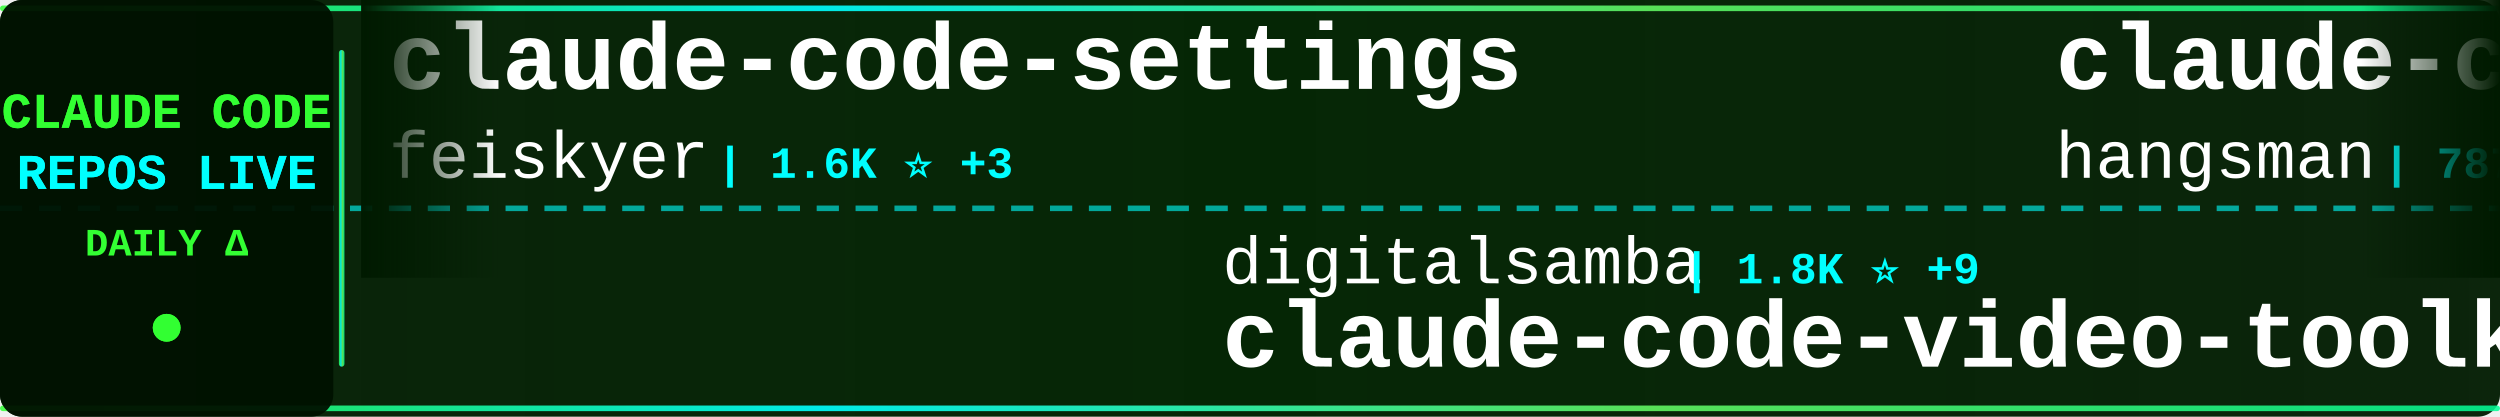
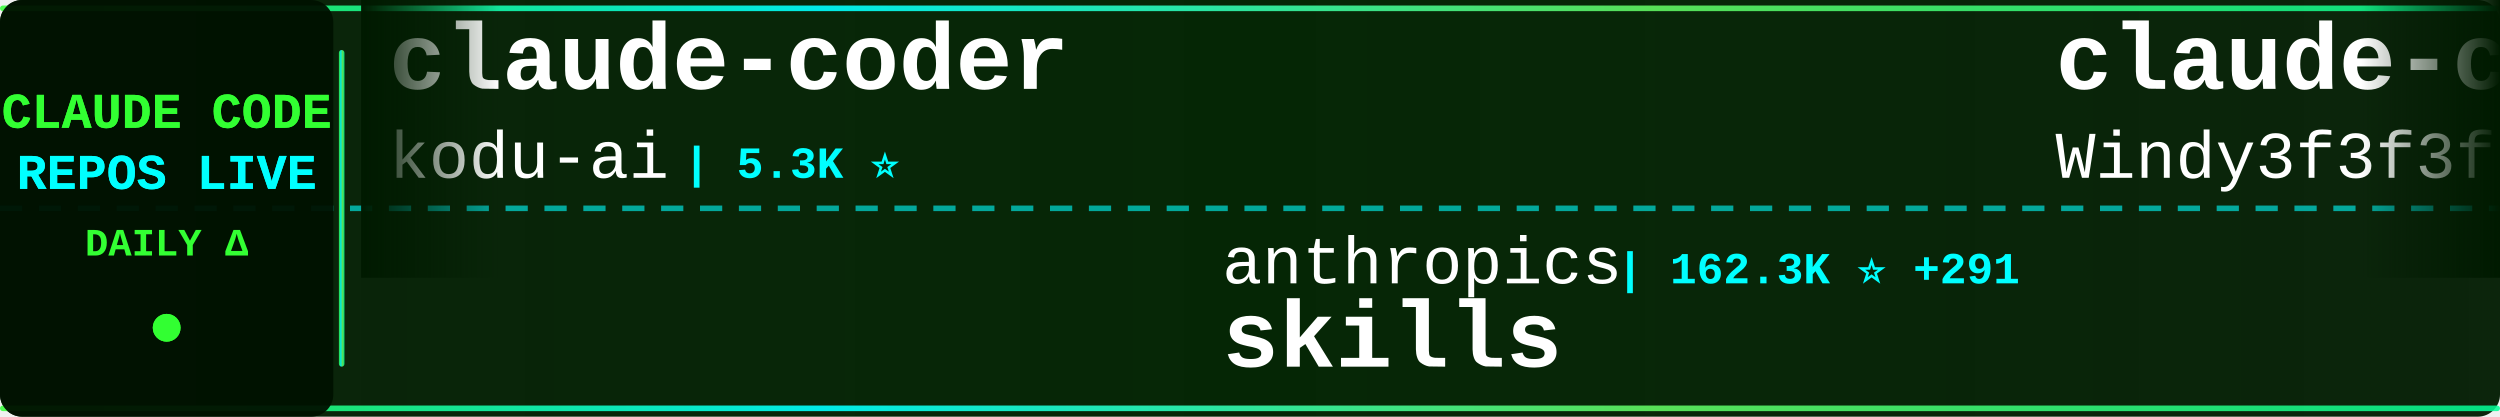
<svg xmlns="http://www.w3.org/2000/svg" width="900" height="150">
  <defs>
    <linearGradient id="tickerBg" x1="0%" y1="0%" x2="100%" y2="0%">
      <stop offset="0%" style="stop-color:#001a00;stop-opacity:0.95" />
      <stop offset="50%" style="stop-color:#002200;stop-opacity:0.98" />
      <stop offset="100%" style="stop-color:#001a00;stop-opacity:0.95" />
    </linearGradient>
    <linearGradient id="borderGrad" x1="0%" y1="0%" x2="100%" y2="0%">
      <stop offset="0%" style="stop-color:#33ff33;stop-opacity:0.85">
        <animate attributeName="stop-opacity" values="0.85;1;0.85" dur="2s" repeatCount="indefinite" />
      </stop>
      <stop offset="33%" style="stop-color:#00ffff;stop-opacity:0.9">
        <animate attributeName="stop-opacity" values="0.9;1;0.9" dur="2.2s" repeatCount="indefinite" />
      </stop>
      <stop offset="66%" style="stop-color:#66ff66;stop-opacity:0.85">
        <animate attributeName="stop-opacity" values="0.85;1;0.85" dur="1.8s" repeatCount="indefinite" />
      </stop>
      <stop offset="100%" style="stop-color:#00ff99;stop-opacity:0.85">
        <animate attributeName="stop-opacity" values="0.85;1;0.85" dur="2s" repeatCount="indefinite" />
      </stop>
    </linearGradient>
    <filter id="textGlow">
      <feGaussianBlur stdDeviation="0.1" result="coloredBlur" />
      <feMerge>
        <feMergeNode in="coloredBlur" />
        <feMergeNode in="SourceGraphic" />
      </feMerge>
    </filter>
    <filter id="metricGlow">
      <feGaussianBlur stdDeviation="0.2" result="coloredBlur" />
      <feMerge>
        <feMergeNode in="coloredBlur" />
        <feMergeNode in="SourceGraphic" />
      </feMerge>
    </filter>
    <linearGradient id="leftFade" x1="0%" y1="0%" x2="100%" y2="0%">
      <stop offset="0%" style="stop-color:#001a00;stop-opacity:1" />
      <stop offset="100%" style="stop-color:#001a00;stop-opacity:0" />
    </linearGradient>
    <linearGradient id="rightFade" x1="0%" y1="0%" x2="100%" y2="0%">
      <stop offset="0%" style="stop-color:#001a00;stop-opacity:0" />
      <stop offset="100%" style="stop-color:#001a00;stop-opacity:1" />
    </linearGradient>
  </defs>
  <rect width="900" height="150" fill="url(#tickerBg)" rx="8" />
  <rect x="0" y="2" width="900" height="2" fill="url(#borderGrad)" rx="1" />
  <rect x="0" y="146" width="900" height="2" fill="url(#borderGrad)" rx="1" />
  <line x1="0" y1="75" x2="900" y2="75" stroke="#00ffff" stroke-width="2" stroke-dasharray="8 6" opacity="0.6" />
  <rect x="0" y="0" width="120" height="150" fill="#001100" opacity="0.95" rx="8" />
  <text x="60" y="46" font-family="'Courier New', monospace" font-size="18" font-weight="bold" fill="#33ff33" text-anchor="middle" filter="url(#textGlow)">
    CLAUDE CODE
  </text>
  <text x="60" y="68" font-family="'Courier New', monospace" font-size="18" font-weight="bold" fill="#00ffff" text-anchor="middle" filter="url(#textGlow)">
    REPOS LIVE
  </text>
  <text x="60" y="92" font-family="'Courier New', monospace" font-size="14" font-weight="bold" fill="#33ff33" text-anchor="middle">
    DAILY Δ
  </text>
  <circle cx="60" cy="118" r="5" fill="#33ff33" filter="url(#metricGlow)">
    <animate attributeName="r" values="4;6;4" dur="1.5s" repeatCount="indefinite" />
    <animate attributeName="opacity" values="0.6;1;0.6" dur="1.5s" repeatCount="indefinite" />
  </circle>
  <rect x="122" y="18" width="2" height="114" fill="url(#borderGrad)" rx="1" />
  <clipPath id="tickerClip">
    <rect x="130" y="0" width="770" height="150" />
  </clipPath>
  <g clip-path="url(#tickerClip)">
    <g id="tickerItems">
      <animateTransform attributeName="transform" attributeType="XML" type="translate" from="0 0" to="-3000 0" dur="54s" repeatCount="indefinite" />
      <g transform="translate(0, 0)">
-         <text x="140" y="32" font-family="'Courier New', monospace" font-size="34" font-weight="bold" fill="#ffffff">claude-code-settings</text>
-         <text x="140" y="64" font-family="'Courier New', monospace" font-size="24" font-weight="normal" fill="#ffffff" opacity="1.0">feiskyer</text>
-         <text x="258" y="64" font-family="'Courier New', monospace" font-size="16" font-weight="bold" fill="#00ffff"> | 1.6K ⭐ +3</text>
+         <text x="140" y="32" font-family="'Courier New', monospace" font-size="34" font-weight="bold" fill="#ffffff">claude-coder</text>
+         <text x="140" y="64" font-family="'Courier New', monospace" font-size="24" font-weight="normal" fill="#ffffff" opacity="1.0">kodu-ai</text>
+         <text x="246" y="64" font-family="'Courier New', monospace" font-size="16" font-weight="bold" fill="#00ffff"> | 5.3K ⭐</text>
      </g>
      <g transform="translate(300, 0)">
-         <text x="140" y="102" font-family="'Courier New', monospace" font-size="24" font-weight="normal" fill="#ffffff" opacity="1.0">digitalsamba</text>
-         <text x="306" y="102" font-family="'Courier New', monospace" font-size="16" font-weight="bold" fill="#00ffff"> | 1.8K ⭐ +9</text>
-         <text x="140" y="132" font-family="'Courier New', monospace" font-size="34" font-weight="bold" fill="#ffffff">claude-code-video-toolki...</text>
+         <text x="140" y="102" font-family="'Courier New', monospace" font-size="24" font-weight="normal" fill="#ffffff" opacity="1.0">anthropics</text>
+         <text x="282" y="102" font-family="'Courier New', monospace" font-size="16" font-weight="bold" fill="#00ffff"> | 162.3K ⭐ +291</text>
+         <text x="140" y="132" font-family="'Courier New', monospace" font-size="34" font-weight="bold" fill="#ffffff">skills</text>
      </g>
      <g transform="translate(600, 0)">
-         <text x="140" y="32" font-family="'Courier New', monospace" font-size="34" font-weight="bold" fill="#ffffff">claude-code-source</text>
-         <text x="140" y="64" font-family="'Courier New', monospace" font-size="24" font-weight="normal" fill="#ffffff" opacity="1.0">hangsman</text>
-         <text x="258" y="64" font-family="'Courier New', monospace" font-size="16" font-weight="bold" fill="#00ffff"> | 787 ⭐</text>
+         <text x="140" y="32" font-family="'Courier New', monospace" font-size="34" font-weight="bold" fill="#ffffff">claude-code-from-scratch</text>
+         <text x="140" y="64" font-family="'Courier New', monospace" font-size="24" font-weight="normal" fill="#ffffff" opacity="1.0">Windy3f3f3f3f</text>
+         <text x="318" y="64" font-family="'Courier New', monospace" font-size="16" font-weight="bold" fill="#00ffff"> | 2.4K ⭐ +14</text>
      </g>
      <g transform="translate(900, 0)">
-         <text x="140" y="102" font-family="'Courier New', monospace" font-size="24" font-weight="normal" fill="#ffffff" opacity="1.0">ykdojo</text>
-         <text x="234" y="102" font-family="'Courier New', monospace" font-size="16" font-weight="bold" fill="#00ffff"> | 9.3K ⭐ +17</text>
-         <text x="140" y="132" font-family="'Courier New', monospace" font-size="34" font-weight="bold" fill="#ffffff">claude-code-tips</text>
+         <text x="140" y="102" font-family="'Courier New', monospace" font-size="24" font-weight="normal" fill="#ffffff" opacity="1.0">feiskyer</text>
+         <text x="258" y="102" font-family="'Courier New', monospace" font-size="16" font-weight="bold" fill="#00ffff"> | 1.6K ⭐ +3</text>
+         <text x="140" y="132" font-family="'Courier New', monospace" font-size="34" font-weight="bold" fill="#ffffff">claude-code-settings</text>
      </g>
      <g transform="translate(1200, 0)">
-         <text x="140" y="32" font-family="'Courier New', monospace" font-size="34" font-weight="bold" fill="#ffffff">claude-code-analysis</text>
-         <text x="140" y="64" font-family="'Courier New', monospace" font-size="24" font-weight="normal" fill="#ffffff" opacity="1.0">liuup</text>
-         <text x="222" y="64" font-family="'Courier New', monospace" font-size="16" font-weight="bold" fill="#00ffff"> | 3.6K ⭐ +4</text>
+         <text x="140" y="32" font-family="'Courier New', monospace" font-size="34" font-weight="bold" fill="#ffffff">claude-code-security-rev...</text>
+         <text x="140" y="64" font-family="'Courier New', monospace" font-size="24" font-weight="normal" fill="#ffffff" opacity="1.0">anthropics</text>
+         <text x="282" y="64" font-family="'Courier New', monospace" font-size="16" font-weight="bold" fill="#00ffff"> | 5.6K ⭐ +10</text>
      </g>
      <g transform="translate(1500, 0)">
-         <text x="140" y="102" font-family="'Courier New', monospace" font-size="24" font-weight="normal" fill="#ffffff" opacity="1.0">luongnv89</text>
-         <text x="270" y="102" font-family="'Courier New', monospace" font-size="16" font-weight="bold" fill="#00ffff"> | 39.9K ⭐ +24</text>
-         <text x="140" y="132" font-family="'Courier New', monospace" font-size="34" font-weight="bold" fill="#ffffff">claude-howto</text>
+         <text x="140" y="102" font-family="'Courier New', monospace" font-size="24" font-weight="normal" fill="#ffffff" opacity="1.0">luyao618</text>
+         <text x="258" y="102" font-family="'Courier New', monospace" font-size="16" font-weight="bold" fill="#00ffff"> | 1.6K ⭐</text>
+         <text x="140" y="132" font-family="'Courier New', monospace" font-size="34" font-weight="bold" fill="#ffffff">Claude-Code-Source-Study</text>
      </g>
      <g transform="translate(1800, 0)">
-         <text x="140" y="32" font-family="'Courier New', monospace" font-size="34" font-weight="bold" fill="#ffffff">claude_code_src</text>
-         <text x="140" y="64" font-family="'Courier New', monospace" font-size="24" font-weight="normal" fill="#ffffff" opacity="1.0">ponponon</text>
-         <text x="258" y="64" font-family="'Courier New', monospace" font-size="16" font-weight="bold" fill="#00ffff"> | 2.3K ⭐ +1</text>
+         <text x="140" y="32" font-family="'Courier New', monospace" font-size="34" font-weight="bold" fill="#ffffff">claude-code-source-code</text>
+         <text x="140" y="64" font-family="'Courier New', monospace" font-size="24" font-weight="normal" fill="#ffffff" opacity="1.0">777genius</text>
+         <text x="270" y="64" font-family="'Courier New', monospace" font-size="16" font-weight="bold" fill="#00ffff"> | 919 ⭐</text>
      </g>
      <g transform="translate(2100, 0)">
-         <text x="140" y="102" font-family="'Courier New', monospace" font-size="24" font-weight="normal" fill="#ffffff" opacity="1.0">ChrisWiles</text>
-         <text x="282" y="102" font-family="'Courier New', monospace" font-size="16" font-weight="bold" fill="#00ffff"> | 6.0K ⭐</text>
-         <text x="140" y="132" font-family="'Courier New', monospace" font-size="34" font-weight="bold" fill="#ffffff">claude-code-showcase</text>
+         <text x="140" y="102" font-family="'Courier New', monospace" font-size="24" font-weight="normal" fill="#ffffff" opacity="1.0">xu-xiang</text>
+         <text x="258" y="102" font-family="'Courier New', monospace" font-size="16" font-weight="bold" fill="#00ffff"> | 1.7K ⭐ +6</text>
+         <text x="140" y="132" font-family="'Courier New', monospace" font-size="34" font-weight="bold" fill="#ffffff">everything-claude-code-z...</text>
      </g>
      <g transform="translate(2400, 0)">
-         <text x="140" y="32" font-family="'Courier New', monospace" font-size="34" font-weight="bold" fill="#ffffff">claude-code-webui</text>
-         <text x="140" y="64" font-family="'Courier New', monospace" font-size="24" font-weight="normal" fill="#ffffff" opacity="1.0">sugyan</text>
-         <text x="234" y="64" font-family="'Courier New', monospace" font-size="16" font-weight="bold" fill="#00ffff"> | 1.1K ⭐</text>
+         <text x="140" y="32" font-family="'Courier New', monospace" font-size="34" font-weight="bold" fill="#ffffff">Open-ClaudeCode</text>
+         <text x="140" y="64" font-family="'Courier New', monospace" font-size="24" font-weight="normal" fill="#ffffff" opacity="1.0">LING71671</text>
+         <text x="270" y="64" font-family="'Courier New', monospace" font-size="16" font-weight="bold" fill="#00ffff"> | 919 ⭐ +1</text>
      </g>
      <g transform="translate(2700, 0)">
-         <text x="140" y="102" font-family="'Courier New', monospace" font-size="24" font-weight="normal" fill="#ffffff" opacity="1.0">asgeirtj</text>
-         <text x="258" y="102" font-family="'Courier New', monospace" font-size="16" font-weight="bold" fill="#00ffff"> | 58.8K ⭐ +247</text>
-         <text x="140" y="132" font-family="'Courier New', monospace" font-size="34" font-weight="bold" fill="#ffffff">system_prompts_leaks</text>
+         <text x="140" y="102" font-family="'Courier New', monospace" font-size="24" font-weight="normal" fill="#ffffff" opacity="1.0">Yeachan-Heo</text>
+         <text x="294" y="102" font-family="'Courier New', monospace" font-size="16" font-weight="bold" fill="#00ffff"> | 37.9K ⭐ +33</text>
+         <text x="140" y="132" font-family="'Courier New', monospace" font-size="34" font-weight="bold" fill="#ffffff">oh-my-claudecode</text>
      </g>
      <g transform="translate(3000, 0)">
-         <text x="140" y="32" font-family="'Courier New', monospace" font-size="34" font-weight="bold" fill="#ffffff">claude-code-settings</text>
-         <text x="140" y="64" font-family="'Courier New', monospace" font-size="24" font-weight="normal" fill="#ffffff" opacity="1.0">feiskyer</text>
-         <text x="258" y="64" font-family="'Courier New', monospace" font-size="16" font-weight="bold" fill="#00ffff"> | 1.6K ⭐ +3</text>
+         <text x="140" y="32" font-family="'Courier New', monospace" font-size="34" font-weight="bold" fill="#ffffff">claude-coder</text>
+         <text x="140" y="64" font-family="'Courier New', monospace" font-size="24" font-weight="normal" fill="#ffffff" opacity="1.0">kodu-ai</text>
+         <text x="246" y="64" font-family="'Courier New', monospace" font-size="16" font-weight="bold" fill="#00ffff"> | 5.3K ⭐</text>
      </g>
      <g transform="translate(3300, 0)">
-         <text x="140" y="102" font-family="'Courier New', monospace" font-size="24" font-weight="normal" fill="#ffffff" opacity="1.0">digitalsamba</text>
-         <text x="306" y="102" font-family="'Courier New', monospace" font-size="16" font-weight="bold" fill="#00ffff"> | 1.8K ⭐ +9</text>
-         <text x="140" y="132" font-family="'Courier New', monospace" font-size="34" font-weight="bold" fill="#ffffff">claude-code-video-toolki...</text>
+         <text x="140" y="102" font-family="'Courier New', monospace" font-size="24" font-weight="normal" fill="#ffffff" opacity="1.0">anthropics</text>
+         <text x="282" y="102" font-family="'Courier New', monospace" font-size="16" font-weight="bold" fill="#00ffff"> | 162.3K ⭐ +291</text>
+         <text x="140" y="132" font-family="'Courier New', monospace" font-size="34" font-weight="bold" fill="#ffffff">skills</text>
      </g>
      <g transform="translate(3600, 0)">
-         <text x="140" y="32" font-family="'Courier New', monospace" font-size="34" font-weight="bold" fill="#ffffff">claude-code-source</text>
-         <text x="140" y="64" font-family="'Courier New', monospace" font-size="24" font-weight="normal" fill="#ffffff" opacity="1.0">hangsman</text>
-         <text x="258" y="64" font-family="'Courier New', monospace" font-size="16" font-weight="bold" fill="#00ffff"> | 787 ⭐</text>
+         <text x="140" y="32" font-family="'Courier New', monospace" font-size="34" font-weight="bold" fill="#ffffff">claude-code-from-scratch</text>
+         <text x="140" y="64" font-family="'Courier New', monospace" font-size="24" font-weight="normal" fill="#ffffff" opacity="1.0">Windy3f3f3f3f</text>
+         <text x="318" y="64" font-family="'Courier New', monospace" font-size="16" font-weight="bold" fill="#00ffff"> | 2.4K ⭐ +14</text>
      </g>
      <g transform="translate(3900, 0)">
-         <text x="140" y="102" font-family="'Courier New', monospace" font-size="24" font-weight="normal" fill="#ffffff" opacity="1.0">ykdojo</text>
-         <text x="234" y="102" font-family="'Courier New', monospace" font-size="16" font-weight="bold" fill="#00ffff"> | 9.3K ⭐ +17</text>
-         <text x="140" y="132" font-family="'Courier New', monospace" font-size="34" font-weight="bold" fill="#ffffff">claude-code-tips</text>
+         <text x="140" y="102" font-family="'Courier New', monospace" font-size="24" font-weight="normal" fill="#ffffff" opacity="1.0">feiskyer</text>
+         <text x="258" y="102" font-family="'Courier New', monospace" font-size="16" font-weight="bold" fill="#00ffff"> | 1.6K ⭐ +3</text>
+         <text x="140" y="132" font-family="'Courier New', monospace" font-size="34" font-weight="bold" fill="#ffffff">claude-code-settings</text>
      </g>
    </g>
  </g>
  <rect x="130" y="0" width="50" height="100" fill="url(#leftFade)" />
  <rect x="850" y="0" width="50" height="100" fill="url(#rightFade)" />
</svg>
